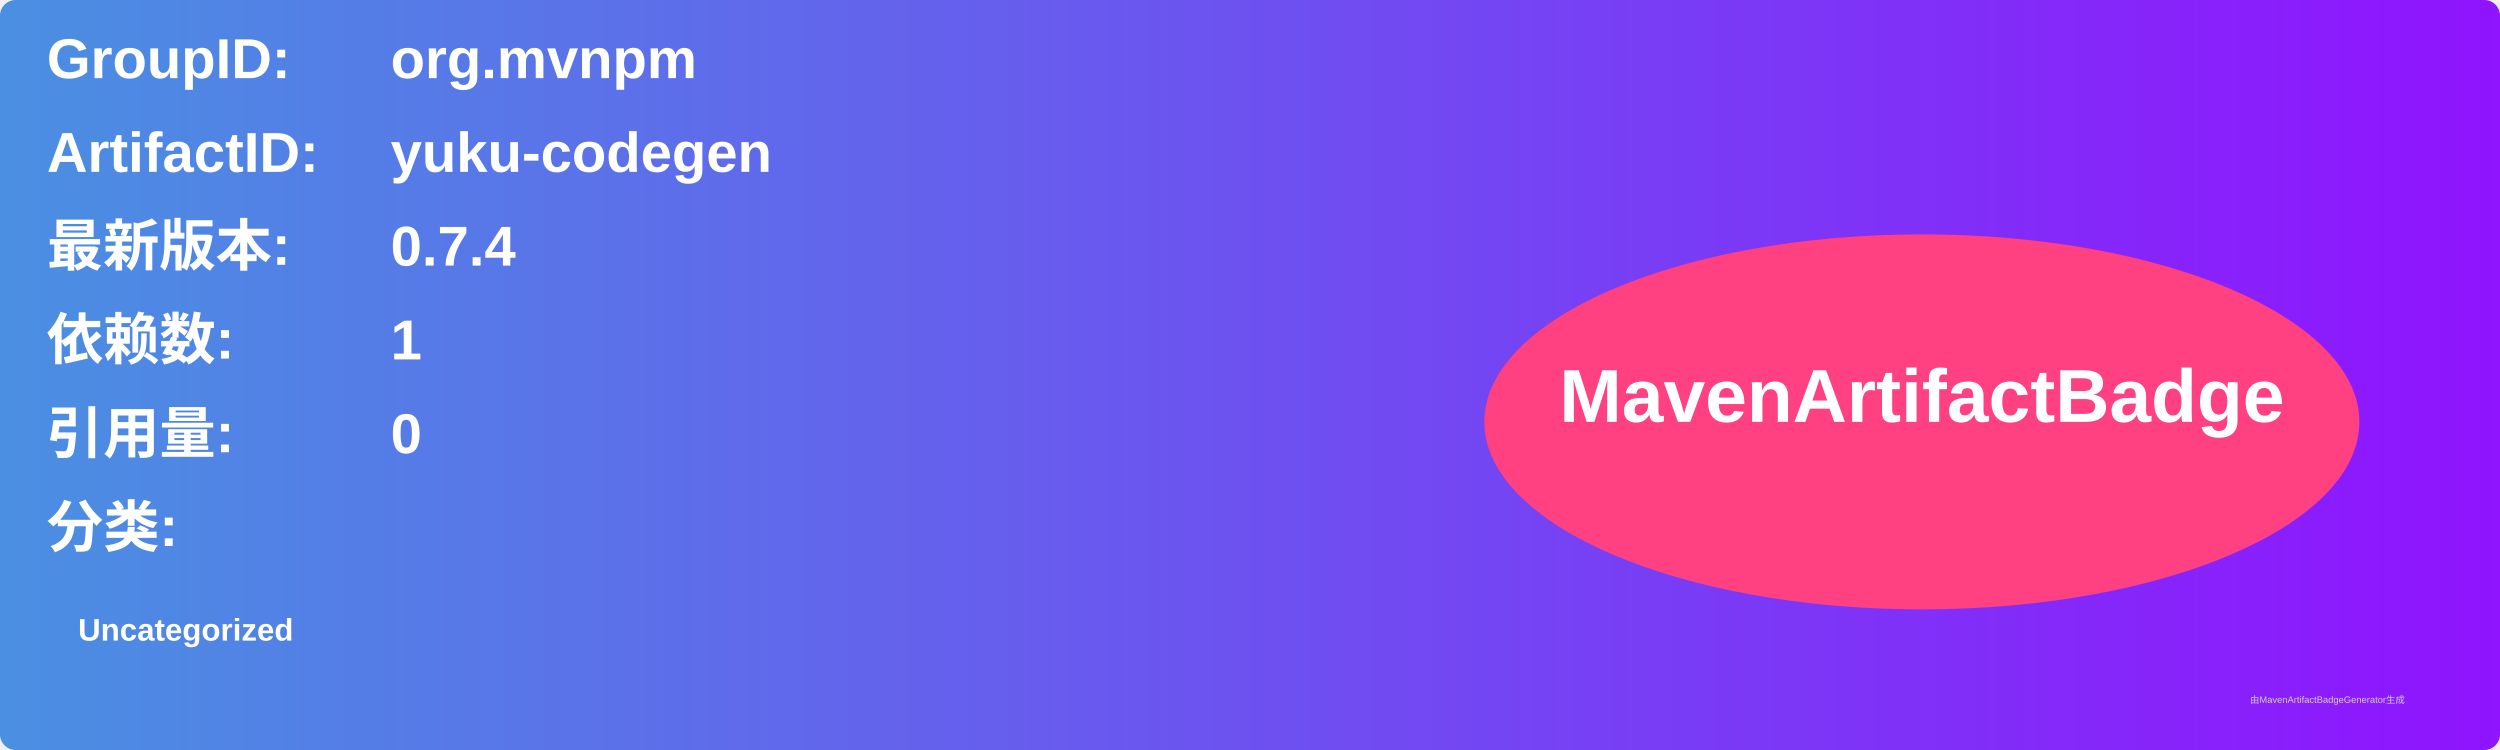
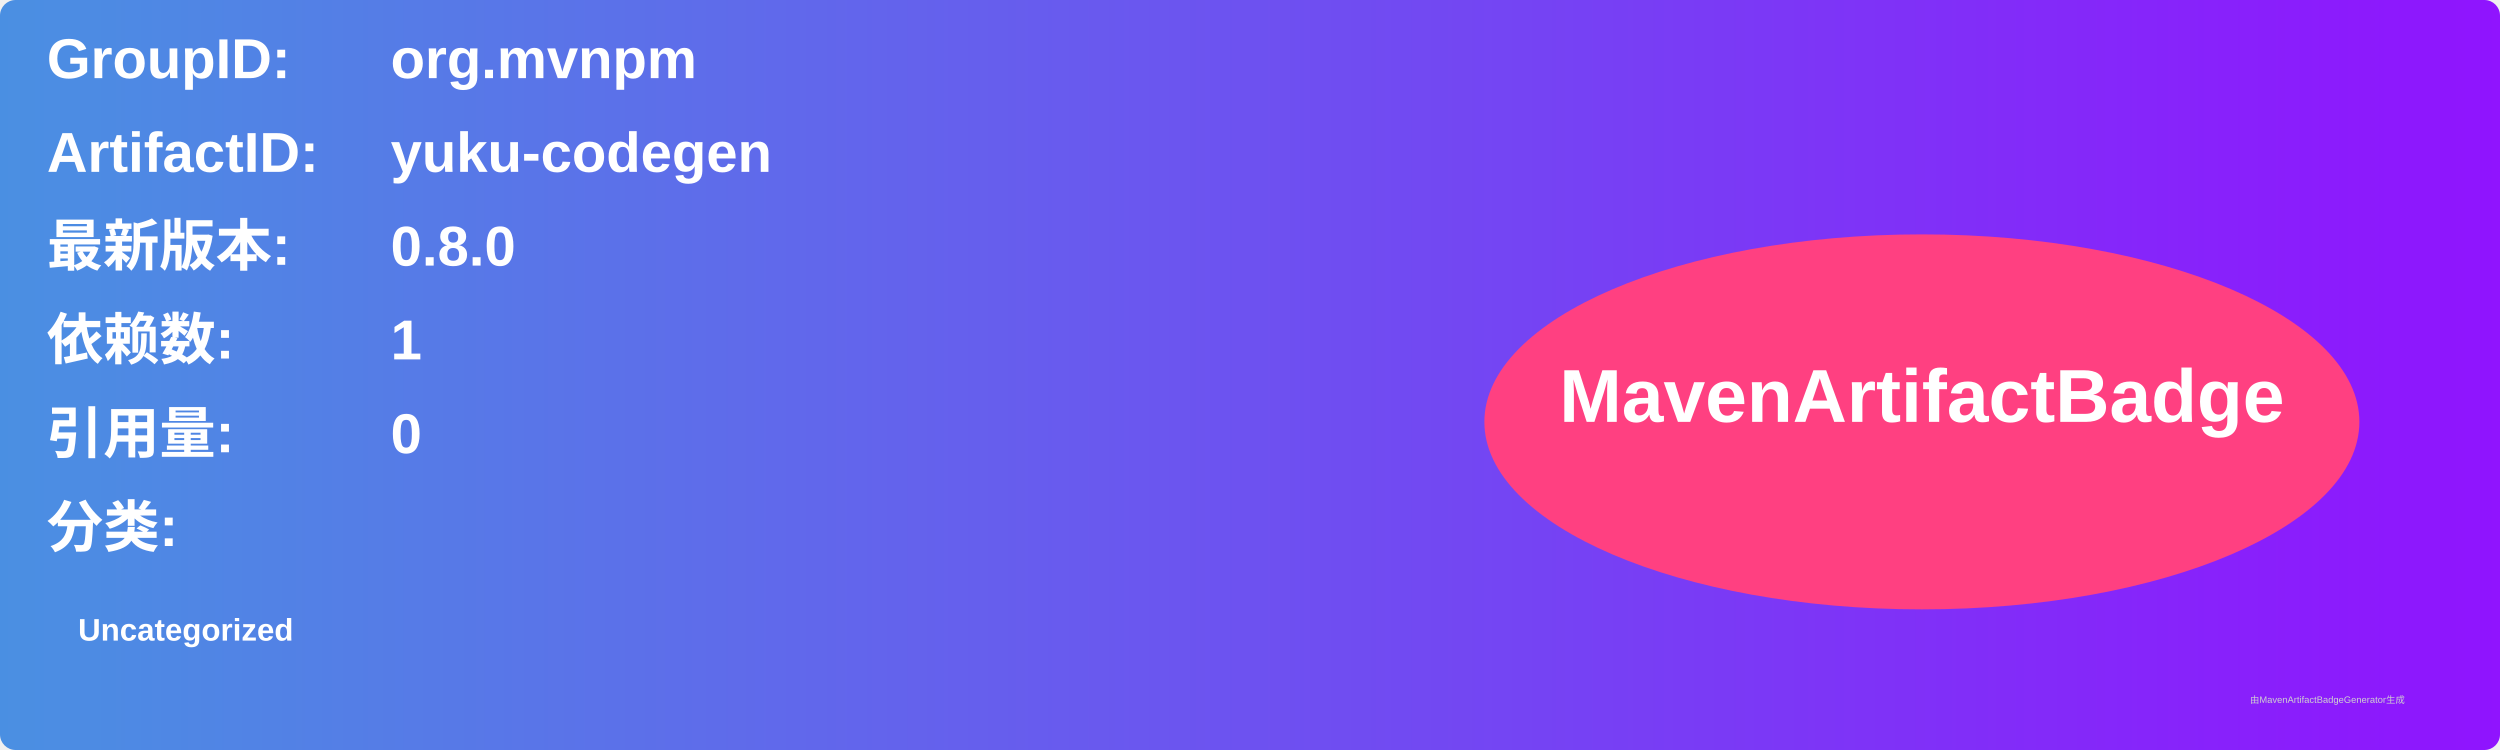
<svg xmlns="http://www.w3.org/2000/svg" width="800" height="240" viewBox="0 0 800 240">
  <linearGradient id="grad" x1="0%" y1="0%" x2="100%" y2="0%">
    <stop offset="0%" stop-color="#4a90e2" />
    <stop offset="100%" stop-color="#9013fe" />
  </linearGradient>
  <rect width="100%" height="100%" rx="5" ry="5" fill="url(#grad)" />
  <g transform="translate(15, 15)">
    <text x="0" y="10" font-family="Arial" font-size="18" fill="white" font-weight="bold" width="260">GroupID:</text>
    <text x="110" y="10" font-family="Arial" font-size="18" fill="white" font-weight="bold" width="460">org.mvnpm</text>
    <text x="0" y="40" font-family="Arial" font-size="18" fill="white" font-weight="bold" width="260">ArtifactID:</text>
    <text x="110" y="40" font-family="Arial" font-size="18" fill="white" font-weight="bold" width="460">yuku-codegen</text>
    <text x="0" y="70" font-family="Arial" font-size="18" fill="white" font-weight="bold">最新版本:</text>
    <text x="110" y="70" font-family="Arial" font-size="18" fill="white" font-weight="bold">
-       <tspan font-weight="bold">0.7.4</tspan>
+       <tspan font-weight="bold">0.8.0</tspan>
    </text>
    <text x="0" y="100" font-family="Arial" font-size="18" fill="white" font-weight="bold">依赖数: </text>
    <text x="110" y="100" font-family="Arial" font-size="18" fill="white">
      <tspan font-weight="bold">1</tspan>
    </text>
    <text x="0" y="130" font-family="Arial" font-size="18" fill="white" font-weight="bold">引用量: </text>
    <text x="110" y="130" font-family="Arial" font-size="18" fill="white">
      <tspan font-weight="bold">0</tspan>
    </text>
    <text x="0" y="160" font-family="Arial" font-size="18" fill="white" font-weight="bold">分类:</text>
    <text x="10" y="190" font-family="Arial" font-size="10" fill="white">
      <tspan font-weight="bold">Uncategorized</tspan>
    </text>
    <ellipse cx="600" cy="120" rx="140" ry="60" fill="#ff4081" />
    <text x="600" y="120" text-anchor="middle" font-family="Arial" font-size="24" fill="white" font-weight="bold">MavenArtifactBadge</text>
  </g>
  <text x="720" y="225" font-family="Arial" font-size="3" fill="#d0d0d0">由MavenArtifactBadgeGenerator生成</text>
</svg>
